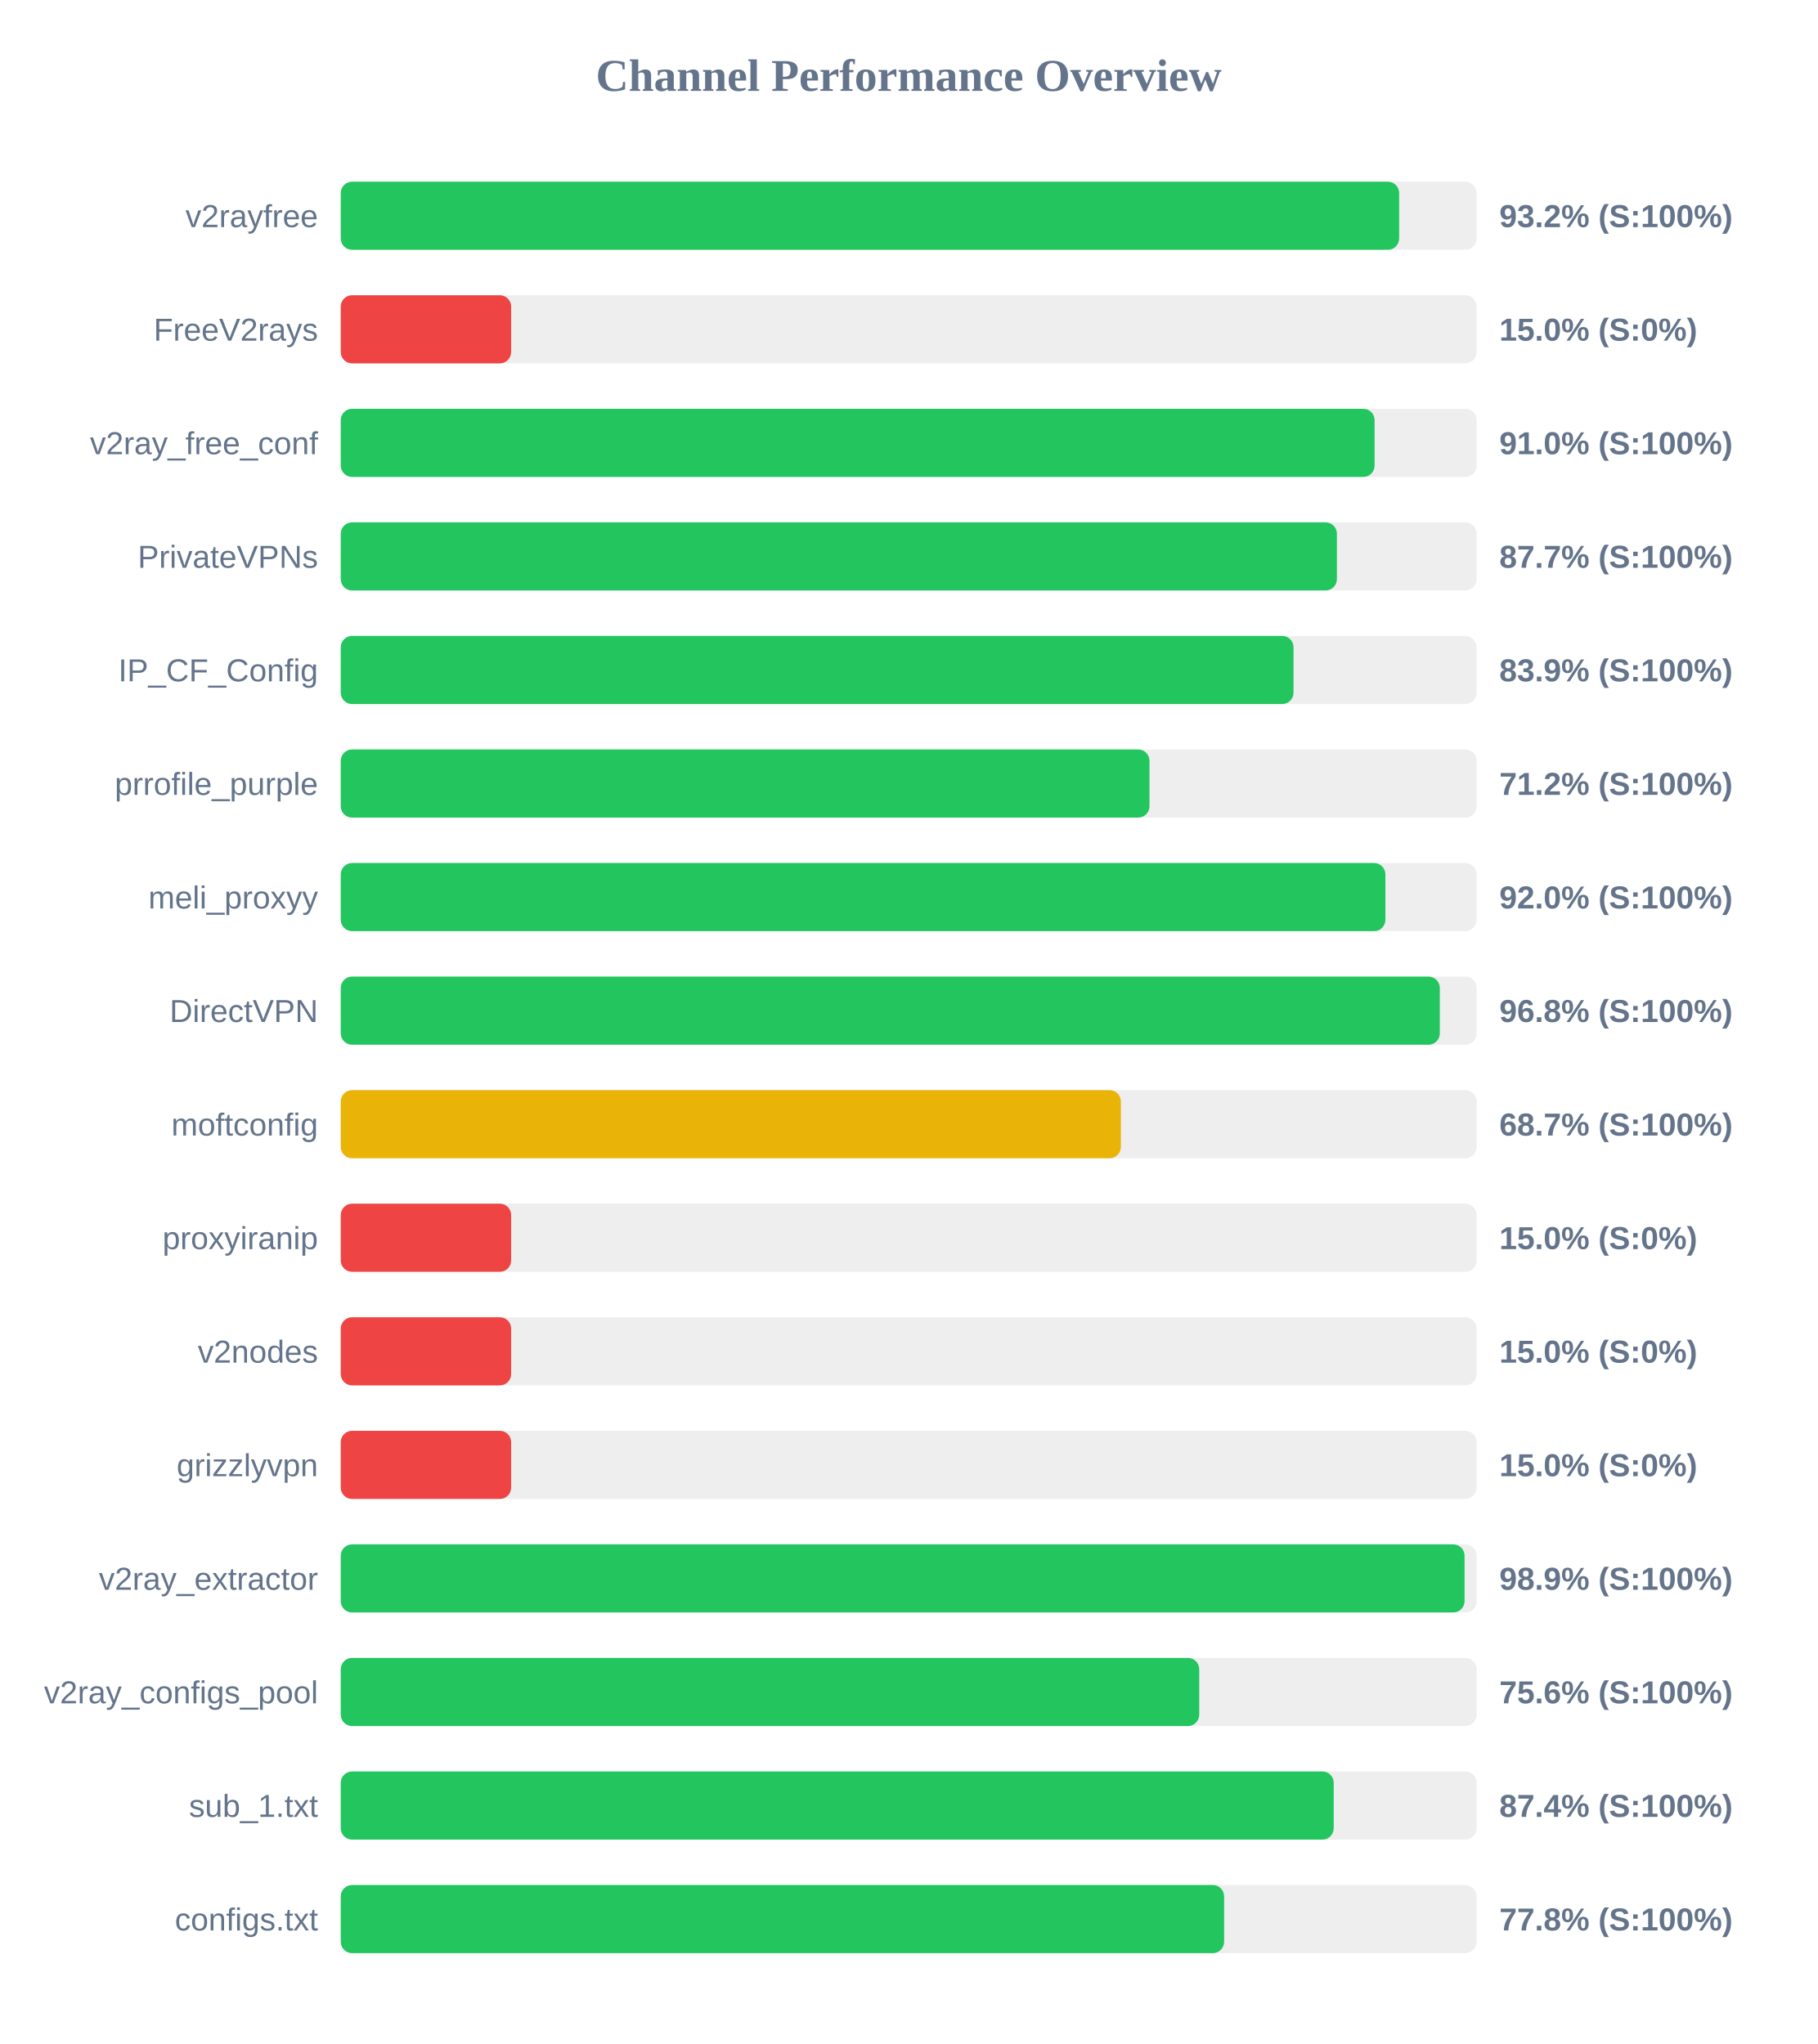
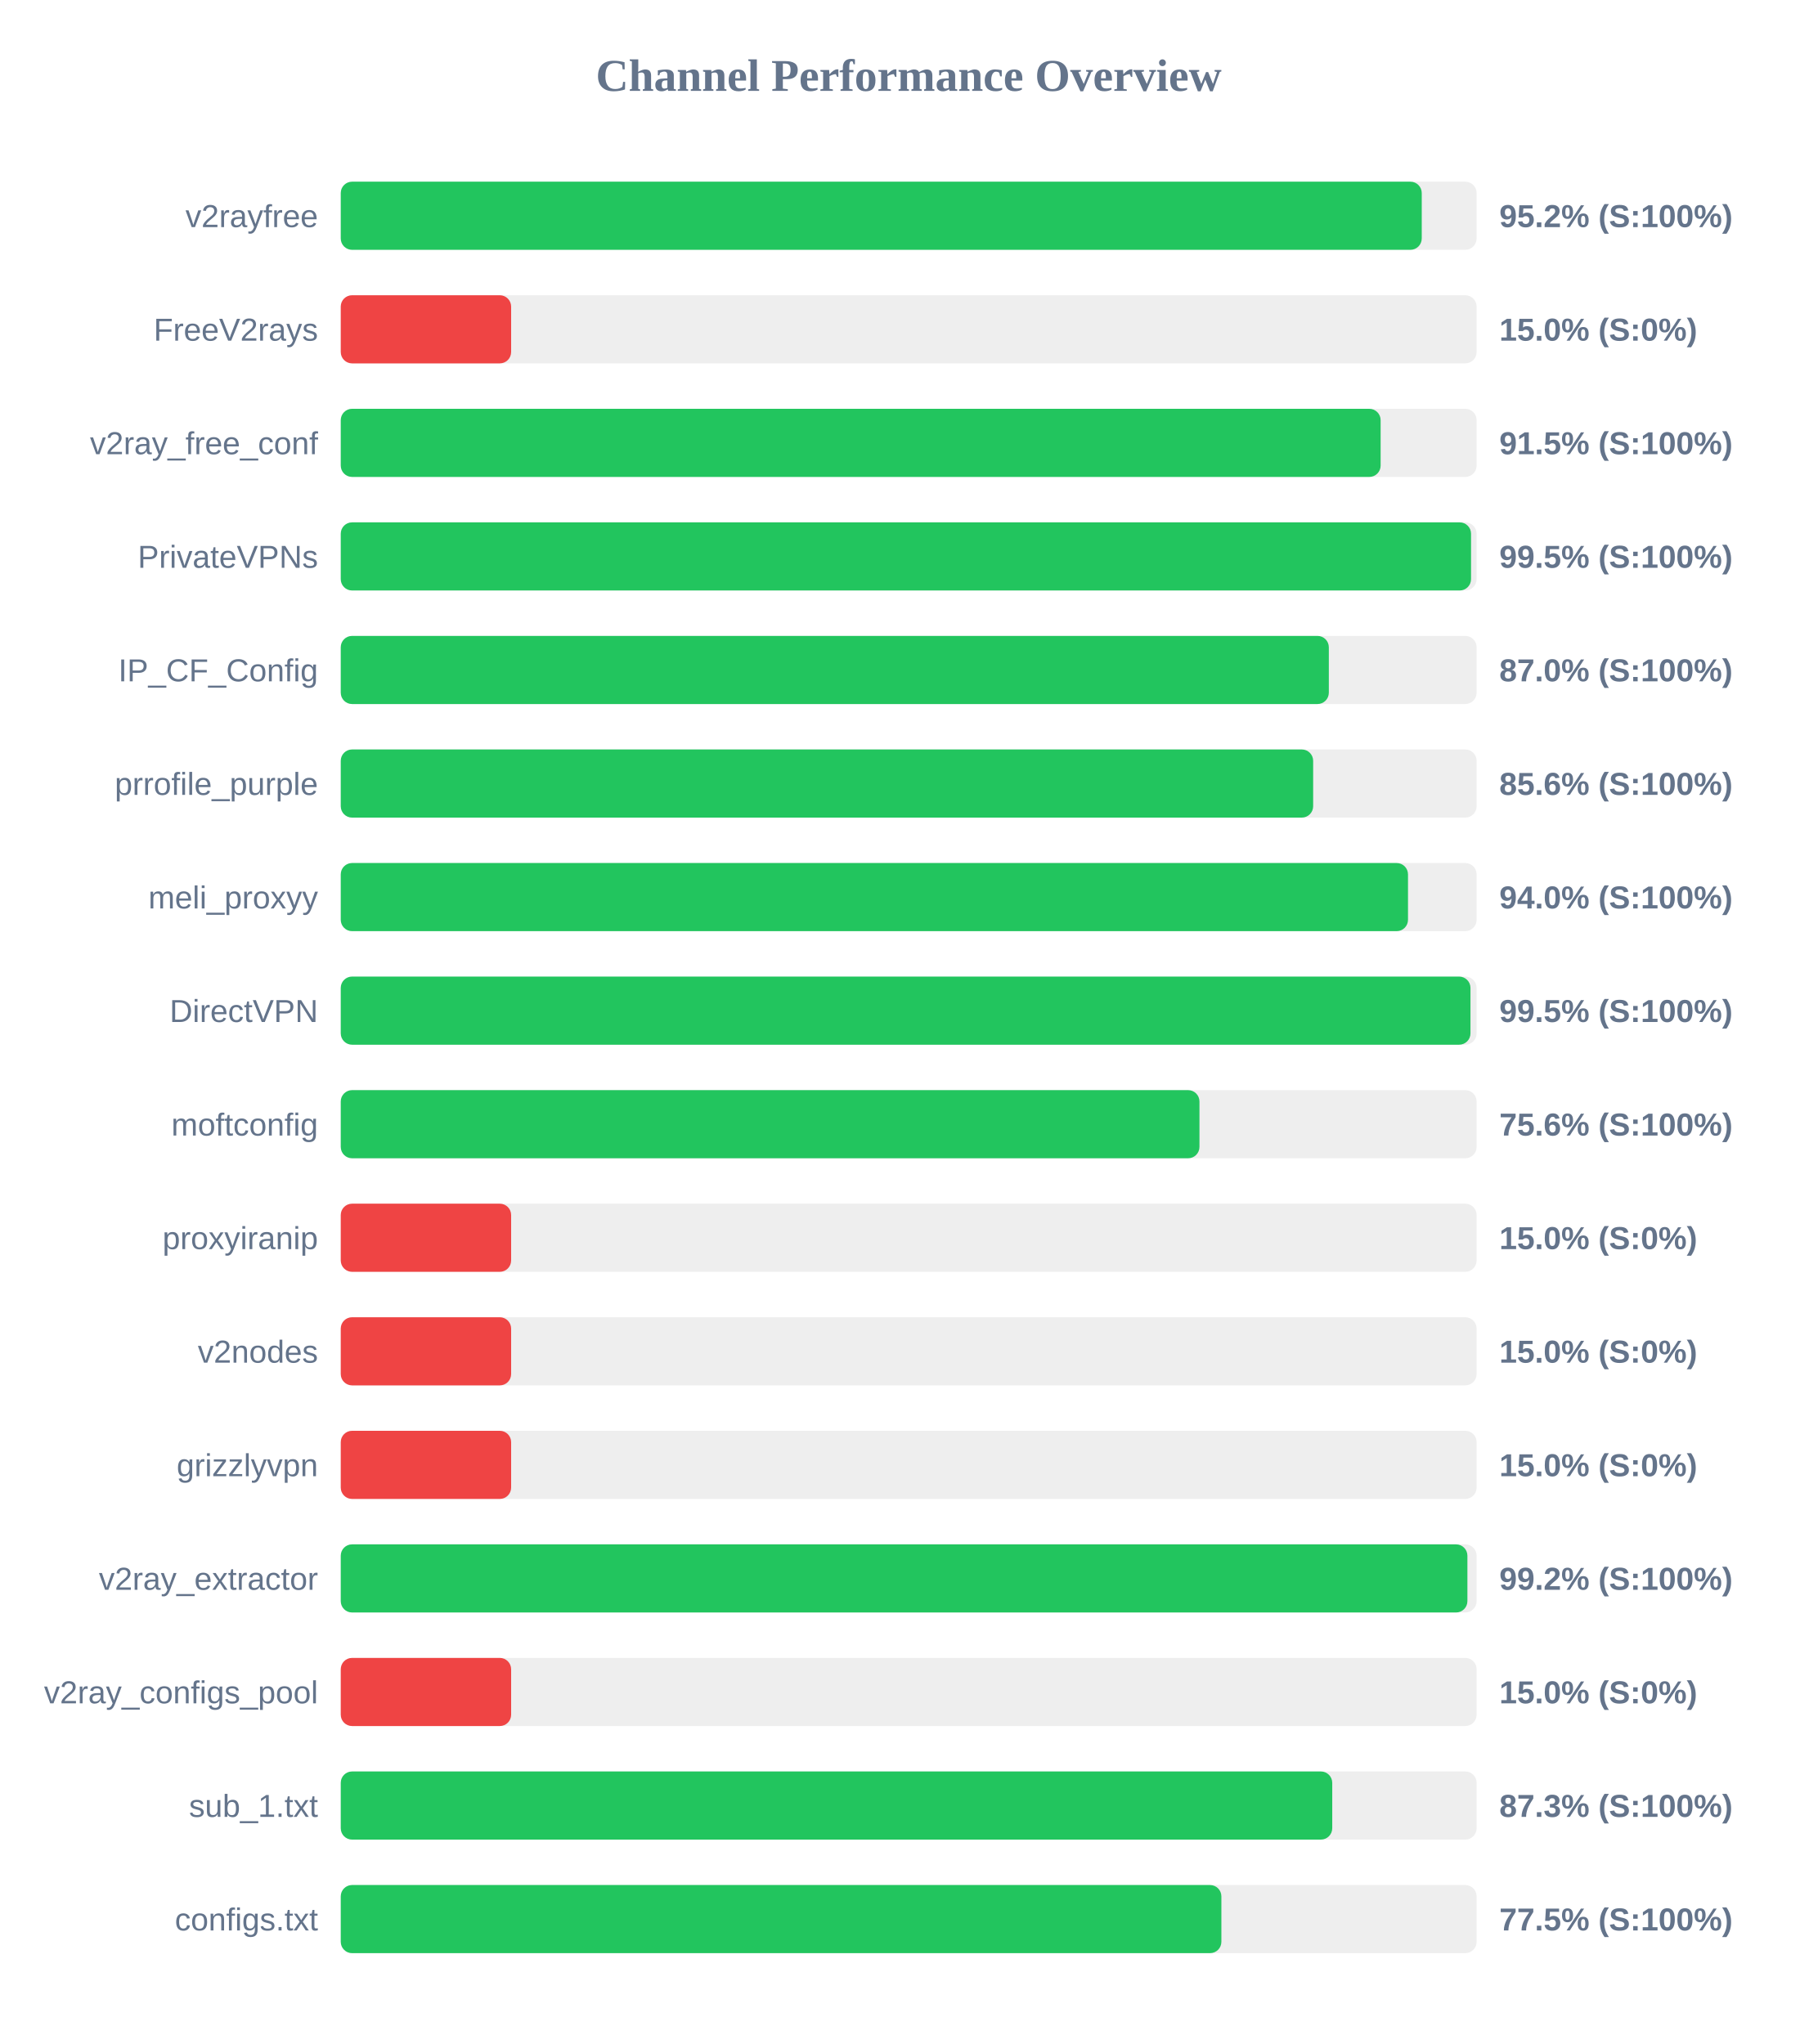
<svg xmlns="http://www.w3.org/2000/svg" width="800" height="900" version="1.1">
  <style>
        .row { font: 14px Arial; fill: #64748b; }
        .score { font: bold 14px Arial; fill: #64748b; }
    </style>
  <text x="400" y="40" text-anchor="middle" font-size="20px" font-weight="bold" fill="#64748b">Channel Performance Overview</text>
  <rect x="150" y="80" width="500" height="30" fill="#eee" rx="5" />
-   <rect x="150" y="80" width="465.9" height="30" fill="#22c55e" rx="5" />
+   <rect x="150" y="80" width="475.85" height="30" fill="#22c55e" rx="5" />
  <text x="140" y="100" text-anchor="end" class="row">v2rayfree</text>
-   <text x="660" y="100" text-anchor="start" class="score">93.2% (S:100%)</text>
+   <text x="660" y="100" text-anchor="start" class="score">95.2% (S:100%)</text>
  <rect x="150" y="130" width="500" height="30" fill="#eee" rx="5" />
  <rect x="150" y="130" width="75.0" height="30" fill="#ef4444" rx="5" />
  <text x="140" y="150" text-anchor="end" class="row">FreeV2rays</text>
  <text x="660" y="150" text-anchor="start" class="score">15.0% (S:0%)</text>
  <rect x="150" y="180" width="500" height="30" fill="#eee" rx="5" />
-   <rect x="150" y="180" width="455.1" height="30" fill="#22c55e" rx="5" />
+   <rect x="150" y="180" width="457.75" height="30" fill="#22c55e" rx="5" />
  <text x="140" y="200" text-anchor="end" class="row">v2ray_free_conf</text>
-   <text x="660" y="200" text-anchor="start" class="score">91.0% (S:100%)</text>
+   <text x="660" y="200" text-anchor="start" class="score">91.5% (S:100%)</text>
  <rect x="150" y="230" width="500" height="30" fill="#eee" rx="5" />
-   <rect x="150" y="230" width="438.5" height="30" fill="#22c55e" rx="5" />
+   <rect x="150" y="230" width="497.55" height="30" fill="#22c55e" rx="5" />
  <text x="140" y="250" text-anchor="end" class="row">PrivateVPNs</text>
-   <text x="660" y="250" text-anchor="start" class="score">87.7% (S:100%)</text>
+   <text x="660" y="250" text-anchor="start" class="score">99.5% (S:100%)</text>
  <rect x="150" y="280" width="500" height="30" fill="#eee" rx="5" />
-   <rect x="150" y="280" width="419.4" height="30" fill="#22c55e" rx="5" />
+   <rect x="150" y="280" width="434.95" height="30" fill="#22c55e" rx="5" />
  <text x="140" y="300" text-anchor="end" class="row">IP_CF_Config</text>
-   <text x="660" y="300" text-anchor="start" class="score">83.9% (S:100%)</text>
+   <text x="660" y="300" text-anchor="start" class="score">87.0% (S:100%)</text>
  <rect x="150" y="330" width="500" height="30" fill="#eee" rx="5" />
-   <rect x="150" y="330" width="356.0" height="30" fill="#22c55e" rx="5" />
+   <rect x="150" y="330" width="428.05" height="30" fill="#22c55e" rx="5" />
  <text x="140" y="350" text-anchor="end" class="row">prrofile_purple</text>
-   <text x="660" y="350" text-anchor="start" class="score">71.2% (S:100%)</text>
+   <text x="660" y="350" text-anchor="start" class="score">85.6% (S:100%)</text>
  <rect x="150" y="380" width="500" height="30" fill="#eee" rx="5" />
-   <rect x="150" y="380" width="459.85" height="30" fill="#22c55e" rx="5" />
+   <rect x="150" y="380" width="469.8" height="30" fill="#22c55e" rx="5" />
  <text x="140" y="400" text-anchor="end" class="row">meli_proxyy</text>
-   <text x="660" y="400" text-anchor="start" class="score">92.0% (S:100%)</text>
+   <text x="660" y="400" text-anchor="start" class="score">94.0% (S:100%)</text>
  <rect x="150" y="430" width="500" height="30" fill="#eee" rx="5" />
-   <rect x="150" y="430" width="483.8" height="30" fill="#22c55e" rx="5" />
+   <rect x="150" y="430" width="497.3" height="30" fill="#22c55e" rx="5" />
  <text x="140" y="450" text-anchor="end" class="row">DirectVPN</text>
-   <text x="660" y="450" text-anchor="start" class="score">96.8% (S:100%)</text>
+   <text x="660" y="450" text-anchor="start" class="score">99.5% (S:100%)</text>
  <rect x="150" y="480" width="500" height="30" fill="#eee" rx="5" />
-   <rect x="150" y="480" width="343.4" height="30" fill="#eab308" rx="5" />
+   <rect x="150" y="480" width="378.0" height="30" fill="#22c55e" rx="5" />
  <text x="140" y="500" text-anchor="end" class="row">moftconfig</text>
-   <text x="660" y="500" text-anchor="start" class="score">68.7% (S:100%)</text>
+   <text x="660" y="500" text-anchor="start" class="score">75.6% (S:100%)</text>
  <rect x="150" y="530" width="500" height="30" fill="#eee" rx="5" />
  <rect x="150" y="530" width="75.0" height="30" fill="#ef4444" rx="5" />
  <text x="140" y="550" text-anchor="end" class="row">proxyiranip</text>
  <text x="660" y="550" text-anchor="start" class="score">15.0% (S:0%)</text>
  <rect x="150" y="580" width="500" height="30" fill="#eee" rx="5" />
  <rect x="150" y="580" width="75.0" height="30" fill="#ef4444" rx="5" />
  <text x="140" y="600" text-anchor="end" class="row">v2nodes</text>
  <text x="660" y="600" text-anchor="start" class="score">15.0% (S:0%)</text>
  <rect x="150" y="630" width="500" height="30" fill="#eee" rx="5" />
  <rect x="150" y="630" width="75.0" height="30" fill="#ef4444" rx="5" />
  <text x="140" y="650" text-anchor="end" class="row">grizzlyvpn</text>
  <text x="660" y="650" text-anchor="start" class="score">15.0% (S:0%)</text>
  <rect x="150" y="680" width="500" height="30" fill="#eee" rx="5" />
-   <rect x="150" y="680" width="494.7" height="30" fill="#22c55e" rx="5" />
+   <rect x="150" y="680" width="495.95" height="30" fill="#22c55e" rx="5" />
  <text x="140" y="700" text-anchor="end" class="row">v2ray_extractor</text>
-   <text x="660" y="700" text-anchor="start" class="score">98.9% (S:100%)</text>
+   <text x="660" y="700" text-anchor="start" class="score">99.2% (S:100%)</text>
  <rect x="150" y="730" width="500" height="30" fill="#eee" rx="5" />
-   <rect x="150" y="730" width="377.9" height="30" fill="#22c55e" rx="5" />
+   <rect x="150" y="730" width="75.0" height="30" fill="#ef4444" rx="5" />
  <text x="140" y="750" text-anchor="end" class="row">v2ray_configs_pool</text>
-   <text x="660" y="750" text-anchor="start" class="score">75.6% (S:100%)</text>
+   <text x="660" y="750" text-anchor="start" class="score">15.0% (S:0%)</text>
  <rect x="150" y="780" width="500" height="30" fill="#eee" rx="5" />
-   <rect x="150" y="780" width="437.1" height="30" fill="#22c55e" rx="5" />
+   <rect x="150" y="780" width="436.45" height="30" fill="#22c55e" rx="5" />
  <text x="140" y="800" text-anchor="end" class="row">sub_1.txt</text>
-   <text x="660" y="800" text-anchor="start" class="score">87.4% (S:100%)</text>
+   <text x="660" y="800" text-anchor="start" class="score">87.3% (S:100%)</text>
  <rect x="150" y="830" width="500" height="30" fill="#eee" rx="5" />
-   <rect x="150" y="830" width="388.85" height="30" fill="#22c55e" rx="5" />
+   <rect x="150" y="830" width="387.65" height="30" fill="#22c55e" rx="5" />
  <text x="140" y="850" text-anchor="end" class="row">configs.txt</text>
-   <text x="660" y="850" text-anchor="start" class="score">77.8% (S:100%)</text>
+   <text x="660" y="850" text-anchor="start" class="score">77.5% (S:100%)</text>
</svg>
